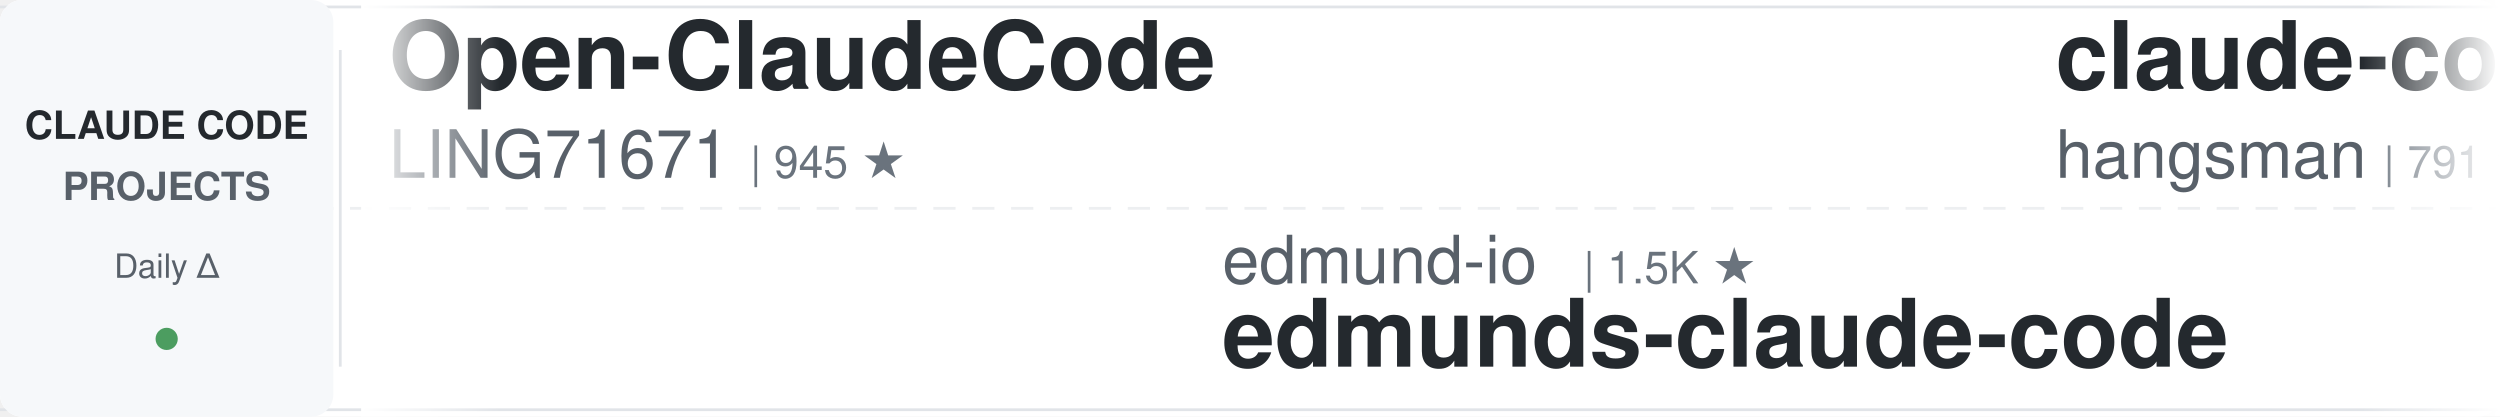
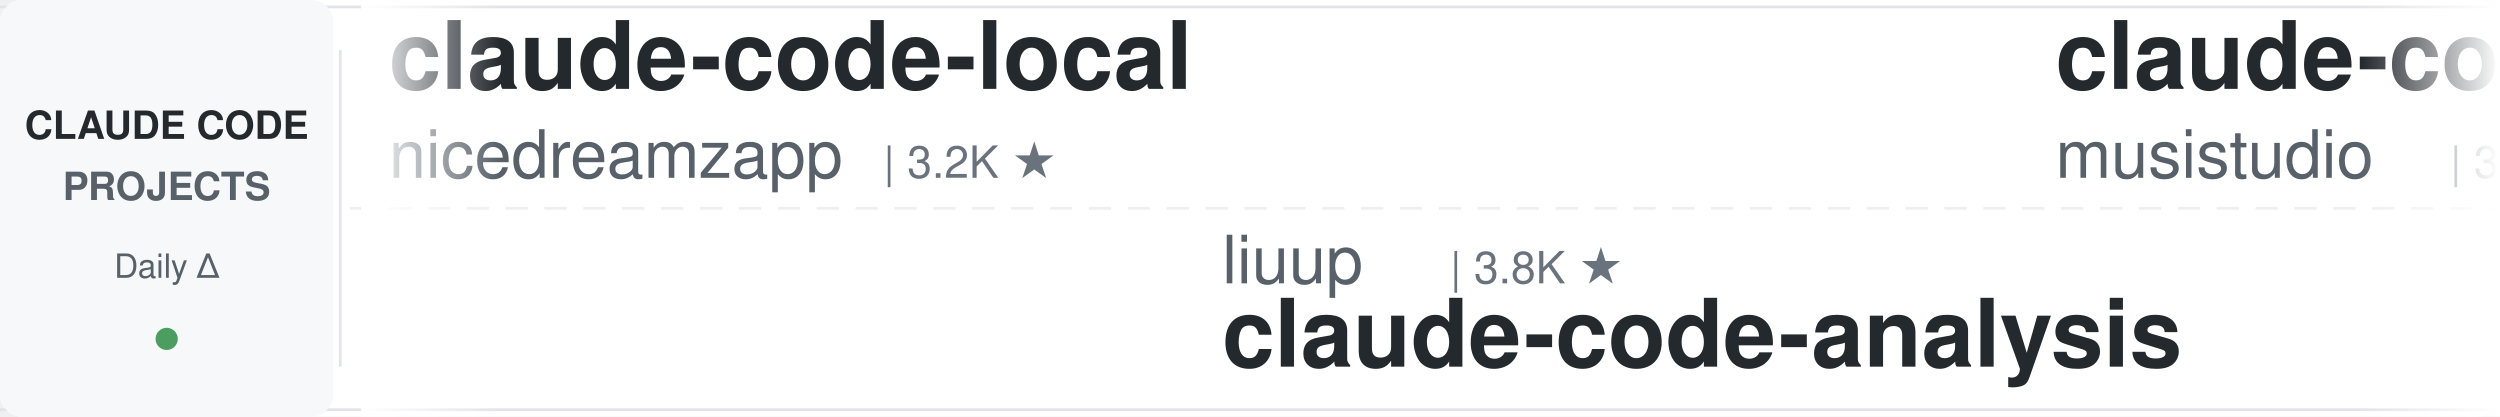
<svg xmlns="http://www.w3.org/2000/svg" width="900" height="150">
  <defs>
    <linearGradient id="leftFade" x1="0%" y1="0%" x2="100%" y2="0%">
      <stop offset="0%" style="stop-color:#ffffff;stop-opacity:1" />
      <stop offset="100%" style="stop-color:#ffffff;stop-opacity:0" />
    </linearGradient>
    <linearGradient id="rightFade" x1="0%" y1="0%" x2="100%" y2="0%">
      <stop offset="0%" style="stop-color:#ffffff;stop-opacity:0" />
      <stop offset="100%" style="stop-color:#ffffff;stop-opacity:1" />
    </linearGradient>
  </defs>
  <rect width="900" height="150" fill="#ffffff" rx="8" />
  <rect x="0" y="2" width="900" height="1" fill="#e1e4e8" />
  <rect x="0" y="147" width="900" height="1" fill="#e1e4e8" />
  <line x1="0" y1="75" x2="900" y2="75" stroke="#e1e4e8" stroke-width="1" stroke-dasharray="8 6" opacity="0.6" />
  <rect x="0" y="0" width="120" height="150" fill="#f6f8fa" rx="8" />
  <text x="60" y="50" font-family="-apple-system, BlinkMacSystemFont, 'Segoe UI', Helvetica, Arial, sans-serif" font-size="14" font-weight="600" fill="#24292e" text-anchor="middle">CLAUDE CODE</text>
  <text x="60" y="72" font-family="-apple-system, BlinkMacSystemFont, 'Segoe UI', Helvetica, Arial, sans-serif" font-size="14" font-weight="600" fill="#586069" text-anchor="middle">PROJECTS</text>
  <text x="60" y="100" font-family="-apple-system, BlinkMacSystemFont, 'Segoe UI', Helvetica, Arial, sans-serif" font-size="12" font-weight="500" fill="#586069" text-anchor="middle">Daily Δ</text>
  <circle cx="60" cy="122" r="4" fill="#22863a" opacity="0.8" />
  <rect x="122" y="18" width="1" height="114" fill="#e1e4e8" />
  <clipPath id="tickerClip">
    <rect x="130" y="0" width="770" height="150" />
  </clipPath>
  <g clip-path="url(#tickerClip)">
    <g id="tickerItems">
      <animateTransform attributeName="transform" attributeType="XML" type="translate" from="0 0" to="-3000 0" dur="54s" repeatCount="indefinite" />
      <g transform="translate(0, 0)">
-         <text x="140" y="32" font-family="-apple-system, BlinkMacSystemFont, 'Segoe UI', Helvetica, Arial, sans-serif" font-size="34" font-weight="600" fill="#24292e">Open-ClaudeCode</text>
-         <text x="140" y="64" font-family="-apple-system, BlinkMacSystemFont, 'Segoe UI', Helvetica, Arial, sans-serif" font-size="24" font-weight="400" fill="#586069">LING71671</text>
-         <text x="270" y="64" font-family="-apple-system, BlinkMacSystemFont, 'Segoe UI', Helvetica, Arial, sans-serif" font-size="16" font-weight="500" fill="#6a737d">| 945 ★</text>
+         <text x="140" y="32" font-family="-apple-system, BlinkMacSystemFont, 'Segoe UI', Helvetica, Arial, sans-serif" font-size="34" font-weight="600" fill="#24292e">claude-code-local</text>
+         <text x="140" y="64" font-family="-apple-system, BlinkMacSystemFont, 'Segoe UI', Helvetica, Arial, sans-serif" font-size="24" font-weight="400" fill="#586069">nicedreamzapp</text>
+         <text x="318" y="64" font-family="-apple-system, BlinkMacSystemFont, 'Segoe UI', Helvetica, Arial, sans-serif" font-size="16" font-weight="500" fill="#6a737d">| 3.2K ★</text>
      </g>
      <g transform="translate(300, 0)">
-         <text x="140" y="102" font-family="-apple-system, BlinkMacSystemFont, 'Segoe UI', Helvetica, Arial, sans-serif" font-size="24" font-weight="400" fill="#586069">edmund-io</text>
-         <text x="270" y="102" font-family="-apple-system, BlinkMacSystemFont, 'Segoe UI', Helvetica, Arial, sans-serif" font-size="16" font-weight="500" fill="#6a737d">| 1.5K ★</text>
-         <text x="140" y="132" font-family="-apple-system, BlinkMacSystemFont, 'Segoe UI', Helvetica, Arial, sans-serif" font-size="34" font-weight="600" fill="#24292e">edmunds-claude-code</text>
+         <text x="140" y="102" font-family="-apple-system, BlinkMacSystemFont, 'Segoe UI', Helvetica, Arial, sans-serif" font-size="24" font-weight="400" fill="#586069">liuup</text>
+         <text x="222" y="102" font-family="-apple-system, BlinkMacSystemFont, 'Segoe UI', Helvetica, Arial, sans-serif" font-size="16" font-weight="500" fill="#6a737d">| 3.8K ★</text>
+         <text x="140" y="132" font-family="-apple-system, BlinkMacSystemFont, 'Segoe UI', Helvetica, Arial, sans-serif" font-size="34" font-weight="600" fill="#24292e">claude-code-analysis</text>
      </g>
      <g transform="translate(600, 0)">
-         <text x="140" y="32" font-family="-apple-system, BlinkMacSystemFont, 'Segoe UI', Helvetica, Arial, sans-serif" font-size="34" font-weight="600" fill="#24292e">claude-code-source</text>
-         <text x="140" y="64" font-family="-apple-system, BlinkMacSystemFont, 'Segoe UI', Helvetica, Arial, sans-serif" font-size="24" font-weight="400" fill="#586069">hangsman</text>
-         <text x="258" y="64" font-family="-apple-system, BlinkMacSystemFont, 'Segoe UI', Helvetica, Arial, sans-serif" font-size="16" font-weight="500" fill="#6a737d">| 791 ★</text>
+         <text x="140" y="32" font-family="-apple-system, BlinkMacSystemFont, 'Segoe UI', Helvetica, Arial, sans-serif" font-size="34" font-weight="600" fill="#24292e">claude-code-router</text>
+         <text x="140" y="64" font-family="-apple-system, BlinkMacSystemFont, 'Segoe UI', Helvetica, Arial, sans-serif" font-size="24" font-weight="400" fill="#586069">musistudio</text>
+         <text x="282" y="64" font-family="-apple-system, BlinkMacSystemFont, 'Segoe UI', Helvetica, Arial, sans-serif" font-size="16" font-weight="500" fill="#6a737d">| 36.7K ★</text>
      </g>
      <g transform="translate(900, 0)">
-         <text x="140" y="102" font-family="-apple-system, BlinkMacSystemFont, 'Segoe UI', Helvetica, Arial, sans-serif" font-size="24" font-weight="400" fill="#586069">nicedreamzapp</text>
-         <text x="318" y="102" font-family="-apple-system, BlinkMacSystemFont, 'Segoe UI', Helvetica, Arial, sans-serif" font-size="16" font-weight="500" fill="#6a737d">| 3.2K ★</text>
-         <text x="140" y="132" font-family="-apple-system, BlinkMacSystemFont, 'Segoe UI', Helvetica, Arial, sans-serif" font-size="34" font-weight="600" fill="#24292e">claude-code-local</text>
+         <text x="140" y="102" font-family="-apple-system, BlinkMacSystemFont, 'Segoe UI', Helvetica, Arial, sans-serif" font-size="24" font-weight="400" fill="#586069">JrCx7scC</text>
+         <text x="258" y="102" font-family="-apple-system, BlinkMacSystemFont, 'Segoe UI', Helvetica, Arial, sans-serif" font-size="16" font-weight="500" fill="#6a737d">| 374 ★</text>
+         <text x="140" y="132" font-family="-apple-system, BlinkMacSystemFont, 'Segoe UI', Helvetica, Arial, sans-serif" font-size="34" font-weight="600" fill="#24292e">claude-code-source</text>
      </g>
      <g transform="translate(1200, 0)">
-         <text x="140" y="32" font-family="-apple-system, BlinkMacSystemFont, 'Segoe UI', Helvetica, Arial, sans-serif" font-size="34" font-weight="600" fill="#24292e">claude-code-workflows</text>
-         <text x="140" y="64" font-family="-apple-system, BlinkMacSystemFont, 'Segoe UI', Helvetica, Arial, sans-serif" font-size="24" font-weight="400" fill="#586069">OneRedOak</text>
-         <text x="270" y="64" font-family="-apple-system, BlinkMacSystemFont, 'Segoe UI', Helvetica, Arial, sans-serif" font-size="16" font-weight="500" fill="#6a737d">| 3.9K ★</text>
+         <text x="140" y="32" font-family="-apple-system, BlinkMacSystemFont, 'Segoe UI', Helvetica, Arial, sans-serif" font-size="34" font-weight="600" fill="#24292e">claude-code-action</text>
+         <text x="140" y="64" font-family="-apple-system, BlinkMacSystemFont, 'Segoe UI', Helvetica, Arial, sans-serif" font-size="24" font-weight="400" fill="#586069">anthropics</text>
+         <text x="282" y="64" font-family="-apple-system, BlinkMacSystemFont, 'Segoe UI', Helvetica, Arial, sans-serif" font-size="16" font-weight="500" fill="#6a737d">| 8.7K ★</text>
      </g>
      <g transform="translate(1500, 0)">
-         <text x="140" y="102" font-family="-apple-system, BlinkMacSystemFont, 'Segoe UI', Helvetica, Arial, sans-serif" font-size="24" font-weight="400" fill="#586069">alejandrobalderas</text>
-         <text x="366" y="102" font-family="-apple-system, BlinkMacSystemFont, 'Segoe UI', Helvetica, Arial, sans-serif" font-size="16" font-weight="500" fill="#6a737d">| 2.8K ★</text>
-         <text x="140" y="132" font-family="-apple-system, BlinkMacSystemFont, 'Segoe UI', Helvetica, Arial, sans-serif" font-size="34" font-weight="600" fill="#24292e">claude-code-from-source</text>
+         <text x="140" y="102" font-family="-apple-system, BlinkMacSystemFont, 'Segoe UI', Helvetica, Arial, sans-serif" font-size="24" font-weight="400" fill="#586069">Cranot</text>
+         <text x="234" y="102" font-family="-apple-system, BlinkMacSystemFont, 'Segoe UI', Helvetica, Arial, sans-serif" font-size="16" font-weight="500" fill="#6a737d">| 2.9K ★</text>
+         <text x="140" y="132" font-family="-apple-system, BlinkMacSystemFont, 'Segoe UI', Helvetica, Arial, sans-serif" font-size="34" font-weight="600" fill="#24292e">claude-code-guide</text>
      </g>
      <g transform="translate(1800, 0)">
-         <text x="140" y="32" font-family="-apple-system, BlinkMacSystemFont, 'Segoe UI', Helvetica, Arial, sans-serif" font-size="34" font-weight="600" fill="#24292e">awesome-claude-code-tool...</text>
-         <text x="140" y="64" font-family="-apple-system, BlinkMacSystemFont, 'Segoe UI', Helvetica, Arial, sans-serif" font-size="24" font-weight="400" fill="#586069">rohitg00</text>
-         <text x="258" y="64" font-family="-apple-system, BlinkMacSystemFont, 'Segoe UI', Helvetica, Arial, sans-serif" font-size="16" font-weight="500" fill="#6a737d">| 2.5K ★</text>
+         <text x="140" y="32" font-family="-apple-system, BlinkMacSystemFont, 'Segoe UI', Helvetica, Arial, sans-serif" font-size="34" font-weight="600" fill="#24292e">arcads-claude-code</text>
+         <text x="140" y="64" font-family="-apple-system, BlinkMacSystemFont, 'Segoe UI', Helvetica, Arial, sans-serif" font-size="24" font-weight="400" fill="#586069">krusemediallc</text>
+         <text x="318" y="64" font-family="-apple-system, BlinkMacSystemFont, 'Segoe UI', Helvetica, Arial, sans-serif" font-size="16" font-weight="500" fill="#6a737d">| 1.2K ★</text>
      </g>
      <g transform="translate(2100, 0)">
-         <text x="140" y="102" font-family="-apple-system, BlinkMacSystemFont, 'Segoe UI', Helvetica, Arial, sans-serif" font-size="24" font-weight="400" fill="#586069">wanshuiyin</text>
-         <text x="282" y="102" font-family="-apple-system, BlinkMacSystemFont, 'Segoe UI', Helvetica, Arial, sans-serif" font-size="16" font-weight="500" fill="#6a737d">| 14.9K ★</text>
-         <text x="140" y="132" font-family="-apple-system, BlinkMacSystemFont, 'Segoe UI', Helvetica, Arial, sans-serif" font-size="34" font-weight="600" fill="#24292e">Auto-claude-code-researc...</text>
+         <text x="140" y="102" font-family="-apple-system, BlinkMacSystemFont, 'Segoe UI', Helvetica, Arial, sans-serif" font-size="24" font-weight="400" fill="#586069">pedrohcgs</text>
+         <text x="270" y="102" font-family="-apple-system, BlinkMacSystemFont, 'Segoe UI', Helvetica, Arial, sans-serif" font-size="16" font-weight="500" fill="#6a737d">| 1.5K ★</text>
+         <text x="140" y="132" font-family="-apple-system, BlinkMacSystemFont, 'Segoe UI', Helvetica, Arial, sans-serif" font-size="34" font-weight="600" fill="#24292e">claude-code-my-workflow</text>
      </g>
      <g transform="translate(2400, 0)">
-         <text x="140" y="32" font-family="-apple-system, BlinkMacSystemFont, 'Segoe UI', Helvetica, Arial, sans-serif" font-size="34" font-weight="600" fill="#24292e">claude-code-telegram</text>
-         <text x="140" y="64" font-family="-apple-system, BlinkMacSystemFont, 'Segoe UI', Helvetica, Arial, sans-serif" font-size="24" font-weight="400" fill="#586069">RichardAtCT</text>
-         <text x="294" y="64" font-family="-apple-system, BlinkMacSystemFont, 'Segoe UI', Helvetica, Arial, sans-serif" font-size="16" font-weight="500" fill="#6a737d">| 2.8K ★</text>
+         <text x="140" y="32" font-family="-apple-system, BlinkMacSystemFont, 'Segoe UI', Helvetica, Arial, sans-serif" font-size="34" font-weight="600" fill="#24292e">awesome-claude-code-suba...</text>
+         <text x="140" y="64" font-family="-apple-system, BlinkMacSystemFont, 'Segoe UI', Helvetica, Arial, sans-serif" font-size="24" font-weight="400" fill="#586069">VoltAgent</text>
+         <text x="270" y="64" font-family="-apple-system, BlinkMacSystemFont, 'Segoe UI', Helvetica, Arial, sans-serif" font-size="16" font-weight="500" fill="#6a737d">| 24.4K ★</text>
      </g>
      <g transform="translate(2700, 0)">
-         <text x="140" y="102" font-family="-apple-system, BlinkMacSystemFont, 'Segoe UI', Helvetica, Arial, sans-serif" font-size="24" font-weight="400" fill="#586069">Chachamaru127</text>
-         <text x="318" y="102" font-family="-apple-system, BlinkMacSystemFont, 'Segoe UI', Helvetica, Arial, sans-serif" font-size="16" font-weight="500" fill="#6a737d">| 3.1K ★</text>
-         <text x="140" y="132" font-family="-apple-system, BlinkMacSystemFont, 'Segoe UI', Helvetica, Arial, sans-serif" font-size="34" font-weight="600" fill="#24292e">claude-code-harness</text>
+         <text x="140" y="102" font-family="-apple-system, BlinkMacSystemFont, 'Segoe UI', Helvetica, Arial, sans-serif" font-size="24" font-weight="400" fill="#586069">affaan-m</text>
+         <text x="258" y="102" font-family="-apple-system, BlinkMacSystemFont, 'Segoe UI', Helvetica, Arial, sans-serif" font-size="16" font-weight="500" fill="#6a737d">| 240.9K ★</text>
+         <text x="140" y="132" font-family="-apple-system, BlinkMacSystemFont, 'Segoe UI', Helvetica, Arial, sans-serif" font-size="34" font-weight="600" fill="#24292e">ECC</text>
      </g>
      <g transform="translate(3000, 0)">
-         <text x="140" y="32" font-family="-apple-system, BlinkMacSystemFont, 'Segoe UI', Helvetica, Arial, sans-serif" font-size="34" font-weight="600" fill="#24292e">Open-ClaudeCode</text>
-         <text x="140" y="64" font-family="-apple-system, BlinkMacSystemFont, 'Segoe UI', Helvetica, Arial, sans-serif" font-size="24" font-weight="400" fill="#586069">LING71671</text>
-         <text x="270" y="64" font-family="-apple-system, BlinkMacSystemFont, 'Segoe UI', Helvetica, Arial, sans-serif" font-size="16" font-weight="500" fill="#6a737d">| 945 ★</text>
+         <text x="140" y="32" font-family="-apple-system, BlinkMacSystemFont, 'Segoe UI', Helvetica, Arial, sans-serif" font-size="34" font-weight="600" fill="#24292e">claude-code-local</text>
+         <text x="140" y="64" font-family="-apple-system, BlinkMacSystemFont, 'Segoe UI', Helvetica, Arial, sans-serif" font-size="24" font-weight="400" fill="#586069">nicedreamzapp</text>
+         <text x="318" y="64" font-family="-apple-system, BlinkMacSystemFont, 'Segoe UI', Helvetica, Arial, sans-serif" font-size="16" font-weight="500" fill="#6a737d">| 3.2K ★</text>
      </g>
      <g transform="translate(3300, 0)">
-         <text x="140" y="102" font-family="-apple-system, BlinkMacSystemFont, 'Segoe UI', Helvetica, Arial, sans-serif" font-size="24" font-weight="400" fill="#586069">edmund-io</text>
-         <text x="270" y="102" font-family="-apple-system, BlinkMacSystemFont, 'Segoe UI', Helvetica, Arial, sans-serif" font-size="16" font-weight="500" fill="#6a737d">| 1.5K ★</text>
-         <text x="140" y="132" font-family="-apple-system, BlinkMacSystemFont, 'Segoe UI', Helvetica, Arial, sans-serif" font-size="34" font-weight="600" fill="#24292e">edmunds-claude-code</text>
+         <text x="140" y="102" font-family="-apple-system, BlinkMacSystemFont, 'Segoe UI', Helvetica, Arial, sans-serif" font-size="24" font-weight="400" fill="#586069">liuup</text>
+         <text x="222" y="102" font-family="-apple-system, BlinkMacSystemFont, 'Segoe UI', Helvetica, Arial, sans-serif" font-size="16" font-weight="500" fill="#6a737d">| 3.8K ★</text>
+         <text x="140" y="132" font-family="-apple-system, BlinkMacSystemFont, 'Segoe UI', Helvetica, Arial, sans-serif" font-size="34" font-weight="600" fill="#24292e">claude-code-analysis</text>
      </g>
      <g transform="translate(3600, 0)">
-         <text x="140" y="32" font-family="-apple-system, BlinkMacSystemFont, 'Segoe UI', Helvetica, Arial, sans-serif" font-size="34" font-weight="600" fill="#24292e">claude-code-source</text>
-         <text x="140" y="64" font-family="-apple-system, BlinkMacSystemFont, 'Segoe UI', Helvetica, Arial, sans-serif" font-size="24" font-weight="400" fill="#586069">hangsman</text>
-         <text x="258" y="64" font-family="-apple-system, BlinkMacSystemFont, 'Segoe UI', Helvetica, Arial, sans-serif" font-size="16" font-weight="500" fill="#6a737d">| 791 ★</text>
+         <text x="140" y="32" font-family="-apple-system, BlinkMacSystemFont, 'Segoe UI', Helvetica, Arial, sans-serif" font-size="34" font-weight="600" fill="#24292e">claude-code-router</text>
+         <text x="140" y="64" font-family="-apple-system, BlinkMacSystemFont, 'Segoe UI', Helvetica, Arial, sans-serif" font-size="24" font-weight="400" fill="#586069">musistudio</text>
+         <text x="282" y="64" font-family="-apple-system, BlinkMacSystemFont, 'Segoe UI', Helvetica, Arial, sans-serif" font-size="16" font-weight="500" fill="#6a737d">| 36.7K ★</text>
      </g>
      <g transform="translate(3900, 0)">
-         <text x="140" y="102" font-family="-apple-system, BlinkMacSystemFont, 'Segoe UI', Helvetica, Arial, sans-serif" font-size="24" font-weight="400" fill="#586069">nicedreamzapp</text>
-         <text x="318" y="102" font-family="-apple-system, BlinkMacSystemFont, 'Segoe UI', Helvetica, Arial, sans-serif" font-size="16" font-weight="500" fill="#6a737d">| 3.2K ★</text>
-         <text x="140" y="132" font-family="-apple-system, BlinkMacSystemFont, 'Segoe UI', Helvetica, Arial, sans-serif" font-size="34" font-weight="600" fill="#24292e">claude-code-local</text>
+         <text x="140" y="102" font-family="-apple-system, BlinkMacSystemFont, 'Segoe UI', Helvetica, Arial, sans-serif" font-size="24" font-weight="400" fill="#586069">JrCx7scC</text>
+         <text x="258" y="102" font-family="-apple-system, BlinkMacSystemFont, 'Segoe UI', Helvetica, Arial, sans-serif" font-size="16" font-weight="500" fill="#6a737d">| 374 ★</text>
+         <text x="140" y="132" font-family="-apple-system, BlinkMacSystemFont, 'Segoe UI', Helvetica, Arial, sans-serif" font-size="34" font-weight="600" fill="#24292e">claude-code-source</text>
      </g>
    </g>
  </g>
  <rect x="130" y="0" width="50" height="150" fill="url(#leftFade)" />
  <rect x="850" y="0" width="50" height="150" fill="url(#rightFade)" />
</svg>
